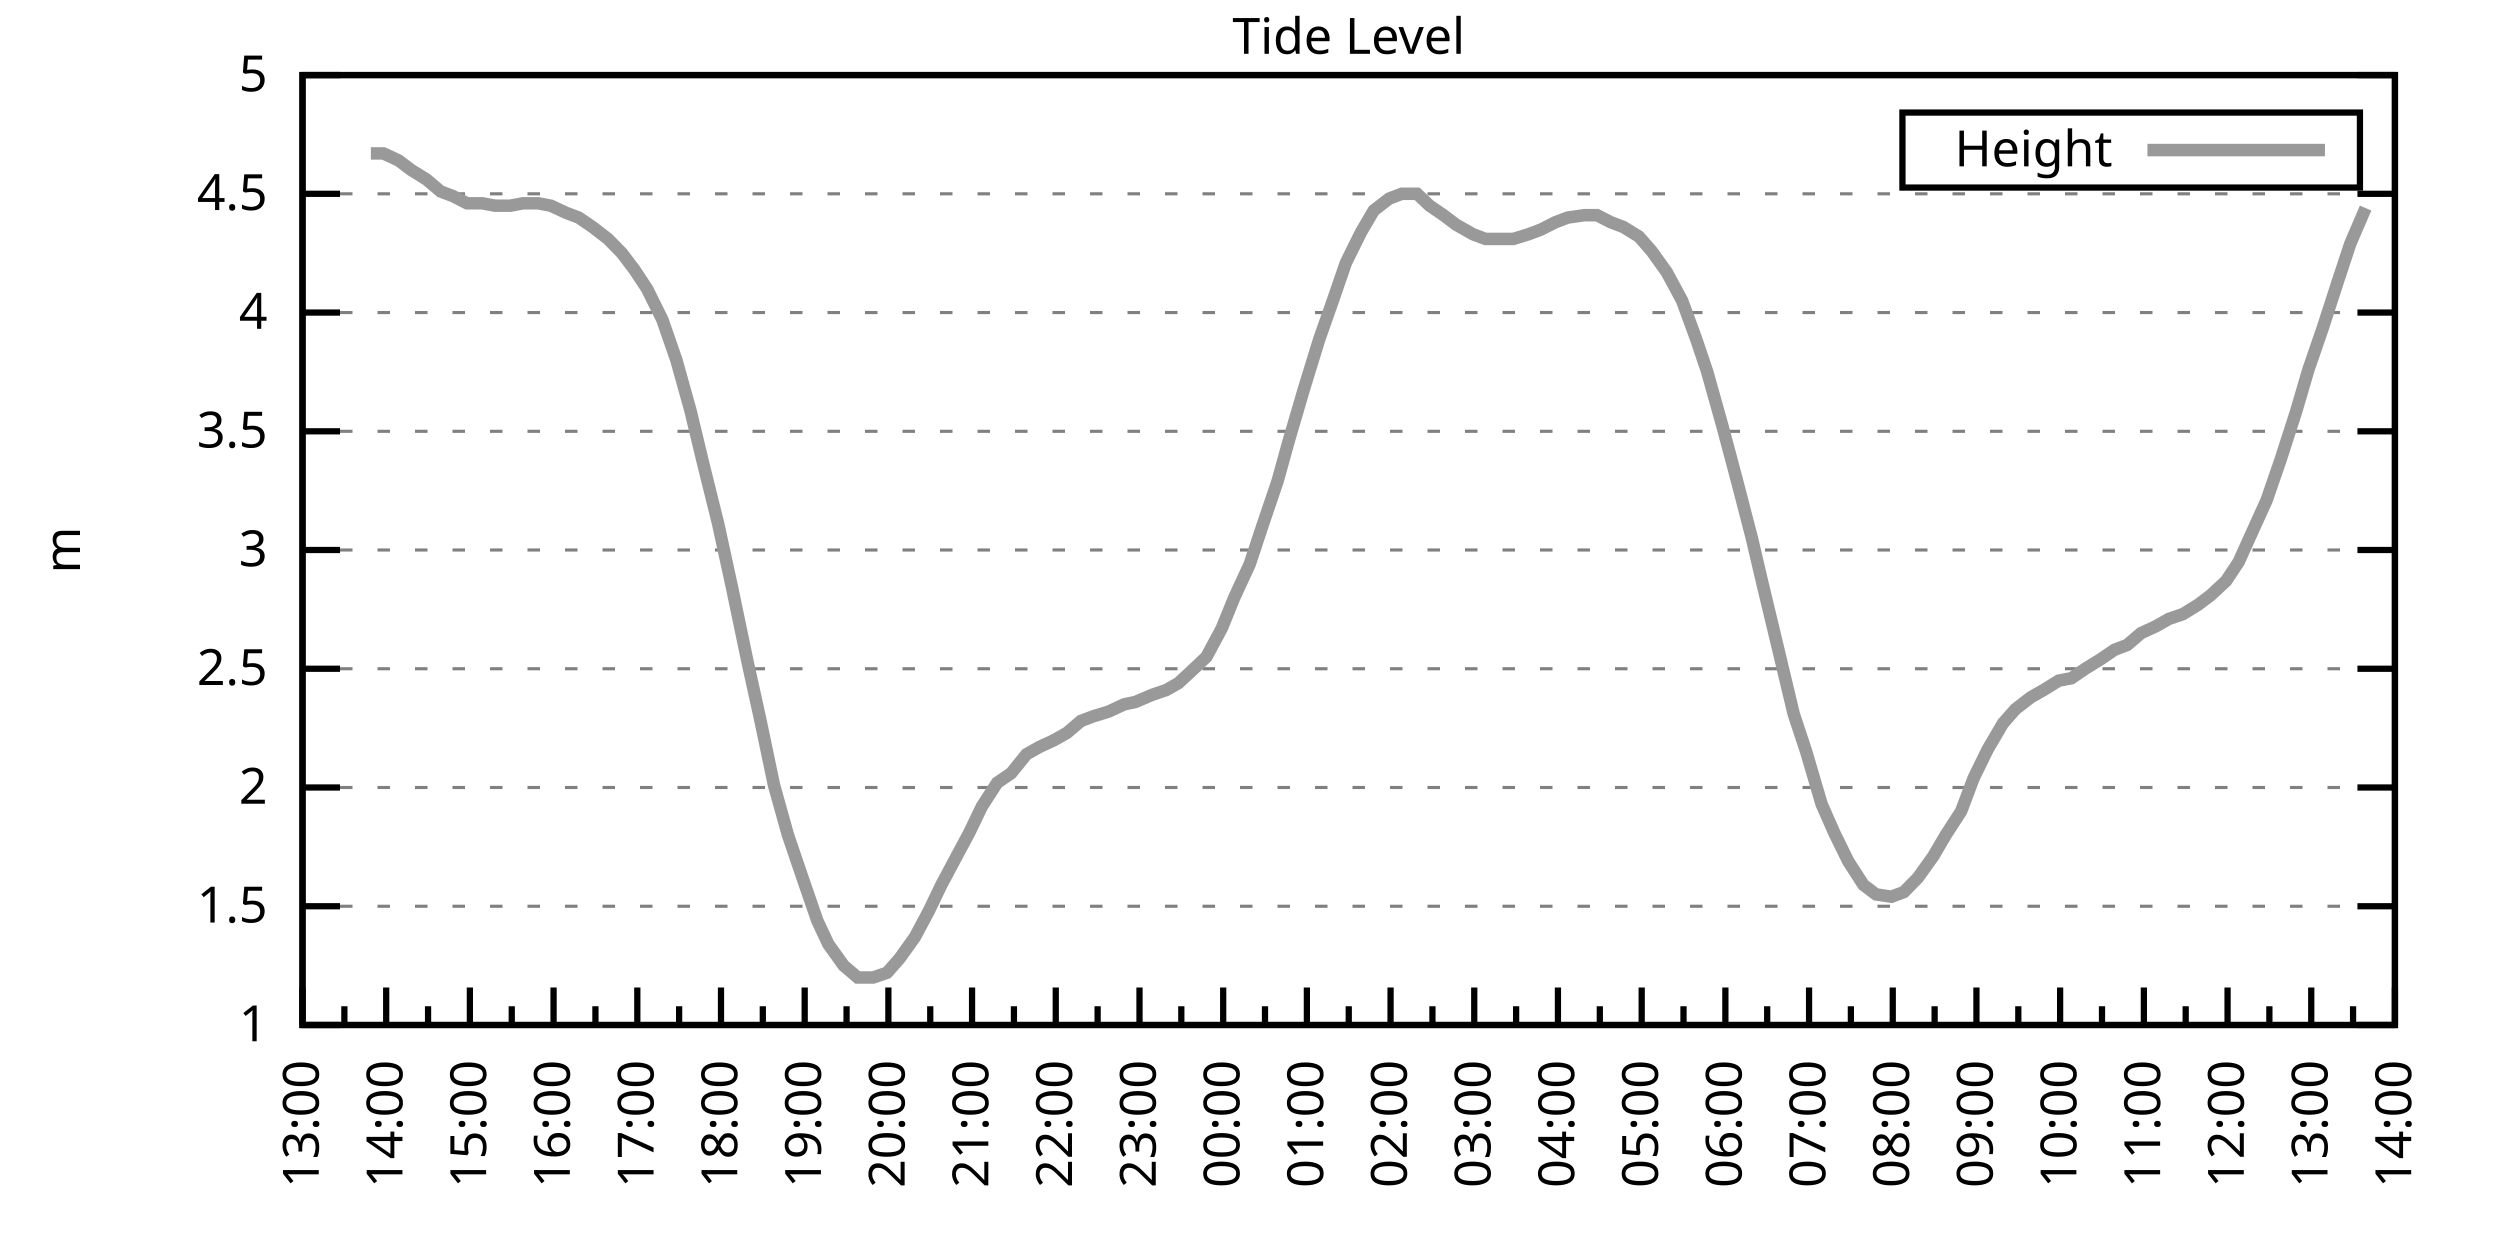
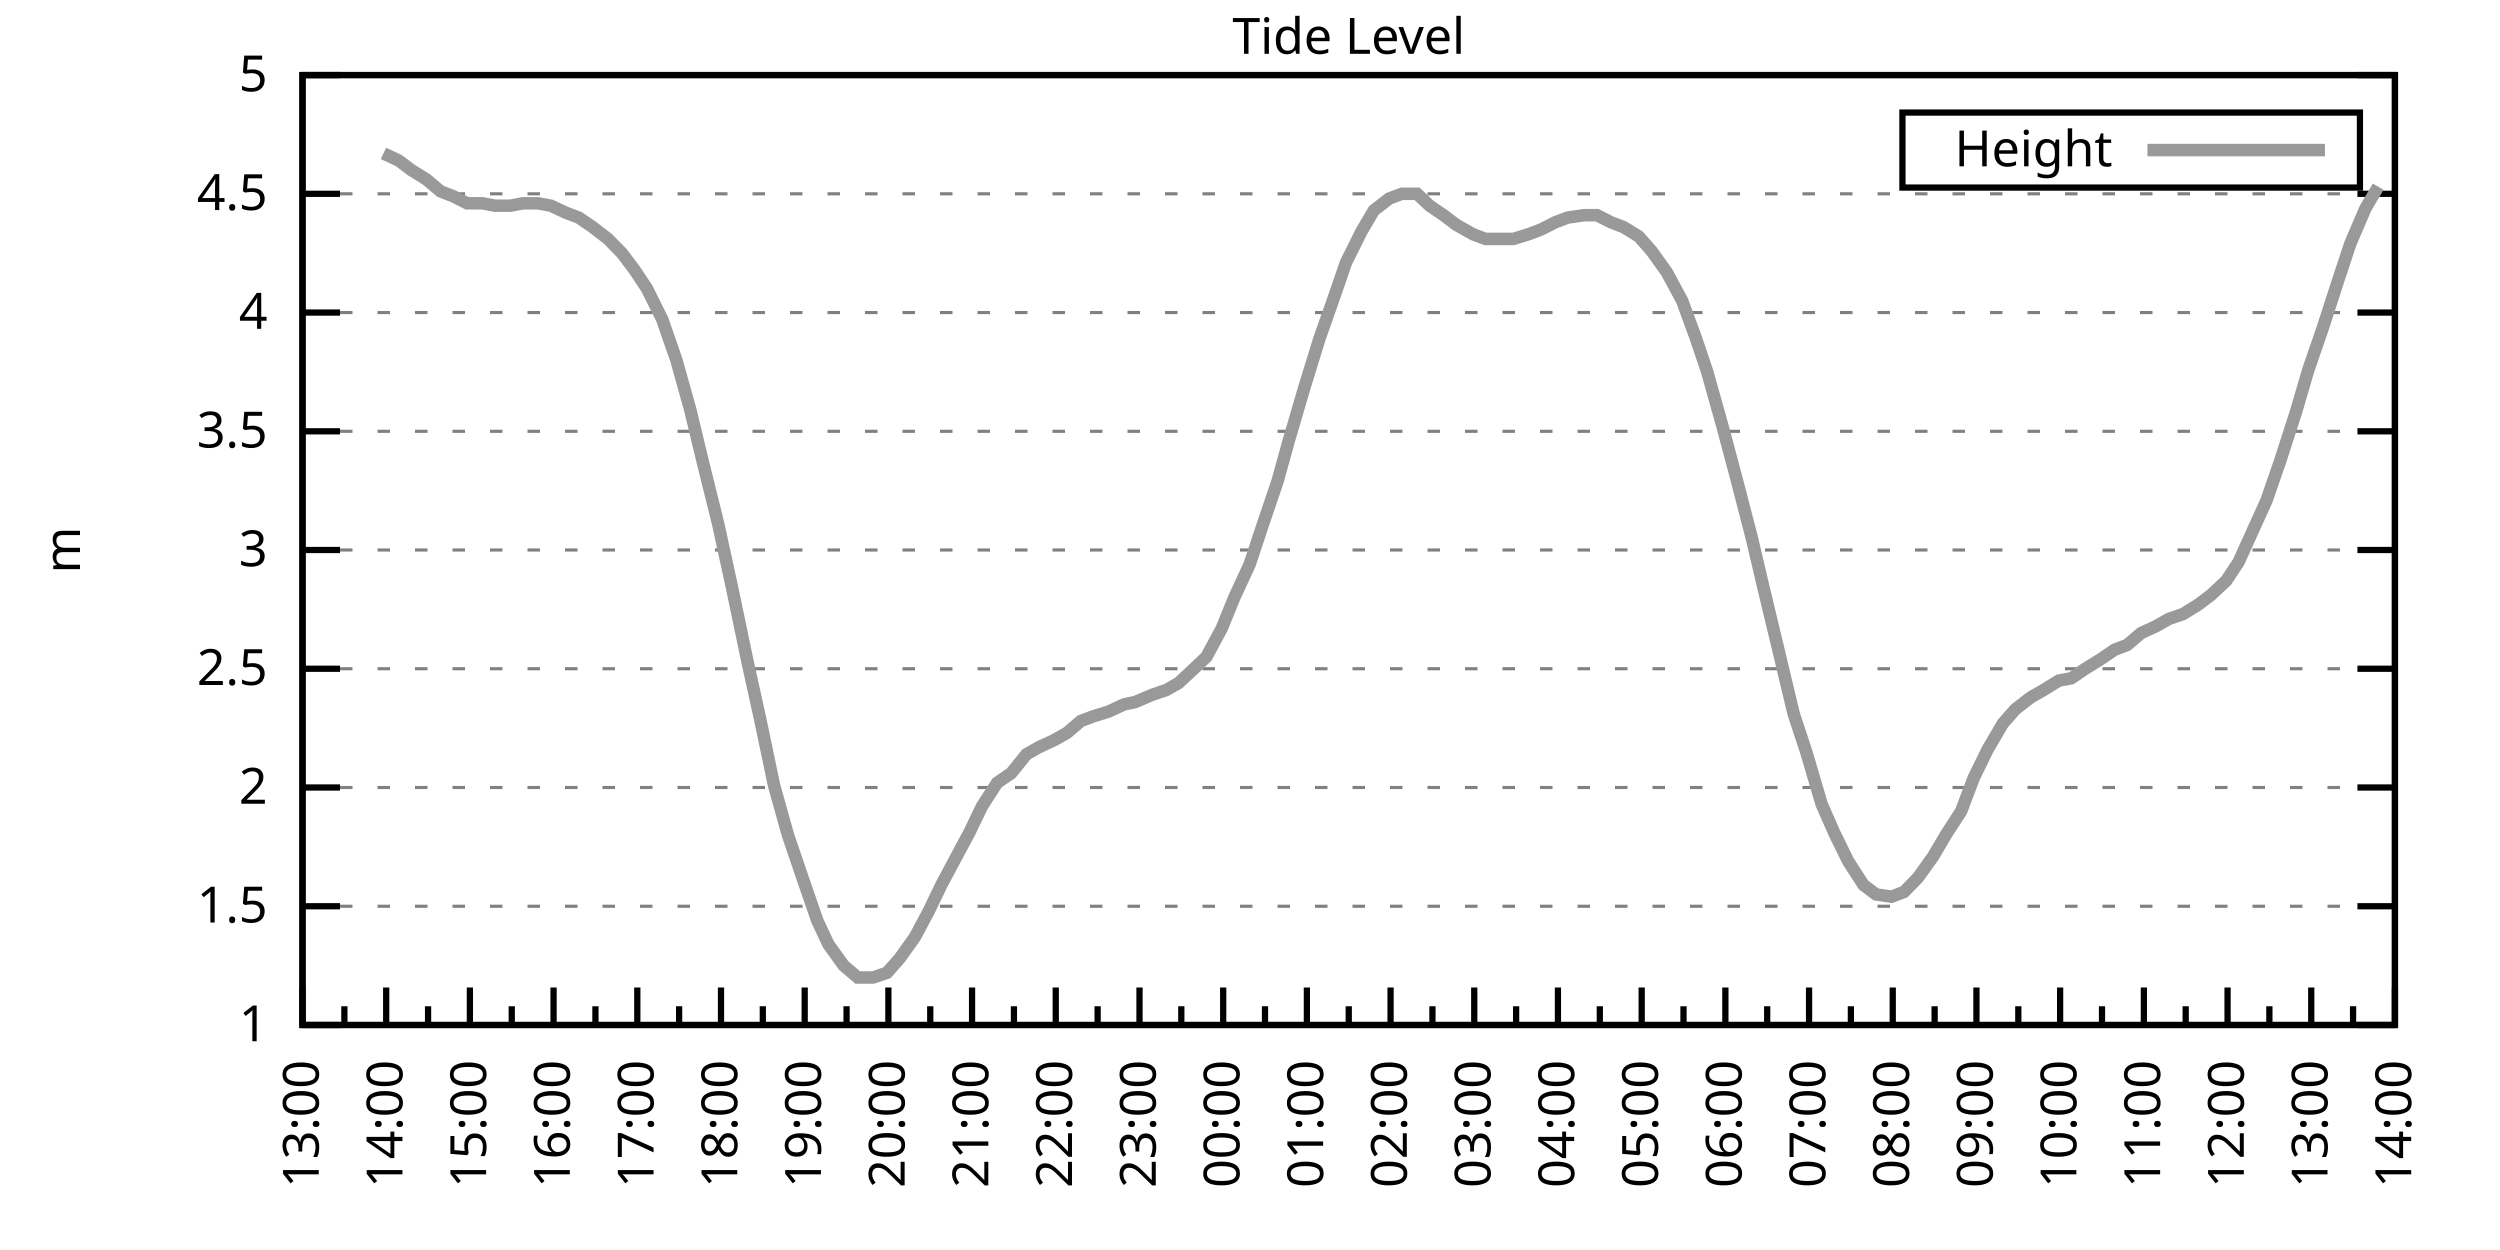
<svg xmlns="http://www.w3.org/2000/svg" xmlns:xlink="http://www.w3.org/1999/xlink" width="400" height="200" viewBox="0 0 400 200">
  <g id="gnuplot_canvas">
    <rect x="0" y="0" width="400" height="200" fill="none" />
    <defs>
      <circle id="gpDot" r="0.5" stroke-width="0.5" stroke="currentColor" />
      <path id="gpPt0" stroke-width="0.333" stroke="currentColor" d="M-1,0 h2 M0,-1 v2" />
      <path id="gpPt1" stroke-width="0.333" stroke="currentColor" d="M-1,-1 L1,1 M1,-1 L-1,1" />
      <path id="gpPt2" stroke-width="0.333" stroke="currentColor" d="M-1,0 L1,0 M0,-1 L0,1 M-1,-1 L1,1 M-1,1 L1,-1" />
      <rect id="gpPt3" stroke-width="0.333" stroke="currentColor" x="-1" y="-1" width="2" height="2" />
      <rect id="gpPt4" stroke-width="0.333" stroke="currentColor" fill="currentColor" x="-1" y="-1" width="2" height="2" />
      <circle id="gpPt5" stroke-width="0.333" stroke="currentColor" cx="0" cy="0" r="1" />
      <use xlink:href="#gpPt5" id="gpPt6" fill="currentColor" stroke="none" />
      <path id="gpPt7" stroke-width="0.333" stroke="currentColor" d="M0,-1.33 L-1.33,0.67 L1.33,0.67 z" />
      <use xlink:href="#gpPt7" id="gpPt8" fill="currentColor" stroke="none" />
      <use xlink:href="#gpPt7" id="gpPt9" stroke="currentColor" transform="rotate(180)" />
      <use xlink:href="#gpPt9" id="gpPt10" fill="currentColor" stroke="none" />
      <use xlink:href="#gpPt3" id="gpPt11" stroke="currentColor" transform="rotate(45)" />
      <use xlink:href="#gpPt11" id="gpPt12" fill="currentColor" stroke="none" />
      <path id="gpPt13" stroke-width="0.333" stroke="currentColor" d="M0,1.330 L1.265,0.411 L0.782,-1.067 L-0.782,-1.076 L-1.265,0.411 z" />
      <use xlink:href="#gpPt13" id="gpPt14" fill="currentColor" stroke="none" />
      <filter id="textbox" filterUnits="objectBoundingBox" x="0" y="0" height="1" width="1">
        <feFlood flood-color="white" flood-opacity="1" result="bgnd" />
        <feComposite in="SourceGraphic" in2="bgnd" operator="atop" />
      </filter>
      <filter id="greybox" filterUnits="objectBoundingBox" x="0" y="0" height="1" width="1">
        <feFlood flood-color="lightgrey" flood-opacity="1" result="grey" />
        <feComposite in="SourceGraphic" in2="grey" operator="atop" />
      </filter>
    </defs>
    <g fill="none" color="white" stroke="currentColor" stroke-width="1.00" stroke-linecap="butt" stroke-linejoin="miter">
</g>
    <g fill="none" color="black" stroke="currentColor" stroke-width="1.00" stroke-linecap="butt" stroke-linejoin="miter">
      <g stroke="none" shape-rendering="crispEdges">
        <polygon fill="rgb(255, 255, 255)" points="48.40,164.00 383.18,164.00 383.18,12.02 48.40,12.02 " />
      </g>
    </g>
    <g fill="none" color="black" stroke="currentColor" stroke-width="1.00" stroke-linecap="butt" stroke-linejoin="miter">
</g>
    <g fill="none" color="black" stroke="black" stroke-width="0.50" stroke-linecap="butt" stroke-linejoin="miter">
</g>
    <g fill="none" color="gray" stroke="currentColor" stroke-width="0.50" stroke-linecap="butt" stroke-linejoin="miter">
      <path stroke="gray" stroke-dasharray="2,4" class="gridline" d="M48.40,164.00 L383.19,164.00  " />
    </g>
    <g fill="none" color="gray" stroke="gray" stroke-width="1.00" stroke-linecap="butt" stroke-linejoin="miter">
</g>
    <g fill="none" color="black" stroke="currentColor" stroke-width="1.00" stroke-linecap="butt" stroke-linejoin="miter">
      <path stroke="black" d="M48.40,164.00 L54.40,164.00 M383.19,164.00 L377.19,164.00  " />
      <g transform="translate(42.80,166.60)" stroke="none" fill="black" font-family="Sans" font-size="8.00" text-anchor="end">
        <text>
          <tspan font-family="Sans"> 1</tspan>
        </text>
      </g>
    </g>
    <g fill="none" color="black" stroke="currentColor" stroke-width="1.00" stroke-linecap="butt" stroke-linejoin="miter">
</g>
    <g fill="none" color="black" stroke="black" stroke-width="0.50" stroke-linecap="butt" stroke-linejoin="miter">
</g>
    <g fill="none" color="gray" stroke="currentColor" stroke-width="0.50" stroke-linecap="butt" stroke-linejoin="miter">
      <path stroke="gray" stroke-dasharray="2,4" class="gridline" d="M48.40,145.00 L383.19,145.00  " />
    </g>
    <g fill="none" color="gray" stroke="gray" stroke-width="1.00" stroke-linecap="butt" stroke-linejoin="miter">
</g>
    <g fill="none" color="black" stroke="currentColor" stroke-width="1.00" stroke-linecap="butt" stroke-linejoin="miter">
      <path stroke="black" d="M48.40,145.00 L54.40,145.00 M383.19,145.00 L377.19,145.00  " />
      <g transform="translate(42.80,147.60)" stroke="none" fill="black" font-family="Sans" font-size="8.00" text-anchor="end">
        <text>
          <tspan font-family="Sans"> 1.5</tspan>
        </text>
      </g>
    </g>
    <g fill="none" color="black" stroke="currentColor" stroke-width="1.00" stroke-linecap="butt" stroke-linejoin="miter">
</g>
    <g fill="none" color="black" stroke="black" stroke-width="0.50" stroke-linecap="butt" stroke-linejoin="miter">
</g>
    <g fill="none" color="gray" stroke="currentColor" stroke-width="0.50" stroke-linecap="butt" stroke-linejoin="miter">
      <path stroke="gray" stroke-dasharray="2,4" class="gridline" d="M48.40,126.00 L383.19,126.00  " />
    </g>
    <g fill="none" color="gray" stroke="gray" stroke-width="1.00" stroke-linecap="butt" stroke-linejoin="miter">
</g>
    <g fill="none" color="black" stroke="currentColor" stroke-width="1.00" stroke-linecap="butt" stroke-linejoin="miter">
      <path stroke="black" d="M48.40,126.00 L54.40,126.00 M383.19,126.00 L377.19,126.00  " />
      <g transform="translate(42.80,128.60)" stroke="none" fill="black" font-family="Sans" font-size="8.00" text-anchor="end">
        <text>
          <tspan font-family="Sans"> 2</tspan>
        </text>
      </g>
    </g>
    <g fill="none" color="black" stroke="currentColor" stroke-width="1.00" stroke-linecap="butt" stroke-linejoin="miter">
</g>
    <g fill="none" color="black" stroke="black" stroke-width="0.50" stroke-linecap="butt" stroke-linejoin="miter">
</g>
    <g fill="none" color="gray" stroke="currentColor" stroke-width="0.50" stroke-linecap="butt" stroke-linejoin="miter">
      <path stroke="gray" stroke-dasharray="2,4" class="gridline" d="M48.40,107.00 L383.19,107.00  " />
    </g>
    <g fill="none" color="gray" stroke="gray" stroke-width="1.00" stroke-linecap="butt" stroke-linejoin="miter">
</g>
    <g fill="none" color="black" stroke="currentColor" stroke-width="1.00" stroke-linecap="butt" stroke-linejoin="miter">
      <path stroke="black" d="M48.40,107.00 L54.40,107.00 M383.19,107.00 L377.19,107.00  " />
      <g transform="translate(42.80,109.60)" stroke="none" fill="black" font-family="Sans" font-size="8.00" text-anchor="end">
        <text>
          <tspan font-family="Sans"> 2.5</tspan>
        </text>
      </g>
    </g>
    <g fill="none" color="black" stroke="currentColor" stroke-width="1.00" stroke-linecap="butt" stroke-linejoin="miter">
</g>
    <g fill="none" color="black" stroke="black" stroke-width="0.50" stroke-linecap="butt" stroke-linejoin="miter">
</g>
    <g fill="none" color="gray" stroke="currentColor" stroke-width="0.50" stroke-linecap="butt" stroke-linejoin="miter">
      <path stroke="gray" stroke-dasharray="2,4" class="gridline" d="M48.40,88.00 L383.19,88.00  " />
    </g>
    <g fill="none" color="gray" stroke="gray" stroke-width="1.00" stroke-linecap="butt" stroke-linejoin="miter">
</g>
    <g fill="none" color="black" stroke="currentColor" stroke-width="1.00" stroke-linecap="butt" stroke-linejoin="miter">
      <path stroke="black" d="M48.40,88.00 L54.40,88.00 M383.19,88.00 L377.19,88.00  " />
      <g transform="translate(42.80,90.60)" stroke="none" fill="black" font-family="Sans" font-size="8.00" text-anchor="end">
        <text>
          <tspan font-family="Sans"> 3</tspan>
        </text>
      </g>
    </g>
    <g fill="none" color="black" stroke="currentColor" stroke-width="1.00" stroke-linecap="butt" stroke-linejoin="miter">
</g>
    <g fill="none" color="black" stroke="black" stroke-width="0.50" stroke-linecap="butt" stroke-linejoin="miter">
</g>
    <g fill="none" color="gray" stroke="currentColor" stroke-width="0.50" stroke-linecap="butt" stroke-linejoin="miter">
      <path stroke="gray" stroke-dasharray="2,4" class="gridline" d="M48.40,69.01 L383.19,69.01  " />
    </g>
    <g fill="none" color="gray" stroke="gray" stroke-width="1.00" stroke-linecap="butt" stroke-linejoin="miter">
</g>
    <g fill="none" color="black" stroke="currentColor" stroke-width="1.00" stroke-linecap="butt" stroke-linejoin="miter">
      <path stroke="black" d="M48.40,69.01 L54.40,69.01 M383.19,69.01 L377.19,69.01  " />
      <g transform="translate(42.80,71.61)" stroke="none" fill="black" font-family="Sans" font-size="8.00" text-anchor="end">
        <text>
          <tspan font-family="Sans"> 3.5</tspan>
        </text>
      </g>
    </g>
    <g fill="none" color="black" stroke="currentColor" stroke-width="1.00" stroke-linecap="butt" stroke-linejoin="miter">
</g>
    <g fill="none" color="black" stroke="black" stroke-width="0.50" stroke-linecap="butt" stroke-linejoin="miter">
</g>
    <g fill="none" color="gray" stroke="currentColor" stroke-width="0.50" stroke-linecap="butt" stroke-linejoin="miter">
      <path stroke="gray" stroke-dasharray="2,4" class="gridline" d="M48.40,50.01 L383.19,50.01  " />
    </g>
    <g fill="none" color="gray" stroke="gray" stroke-width="1.00" stroke-linecap="butt" stroke-linejoin="miter">
</g>
    <g fill="none" color="black" stroke="currentColor" stroke-width="1.00" stroke-linecap="butt" stroke-linejoin="miter">
      <path stroke="black" d="M48.40,50.01 L54.40,50.01 M383.19,50.01 L377.19,50.01  " />
      <g transform="translate(42.80,52.61)" stroke="none" fill="black" font-family="Sans" font-size="8.00" text-anchor="end">
        <text>
          <tspan font-family="Sans"> 4</tspan>
        </text>
      </g>
    </g>
    <g fill="none" color="black" stroke="currentColor" stroke-width="1.00" stroke-linecap="butt" stroke-linejoin="miter">
</g>
    <g fill="none" color="black" stroke="black" stroke-width="0.50" stroke-linecap="butt" stroke-linejoin="miter">
</g>
    <g fill="none" color="gray" stroke="currentColor" stroke-width="0.50" stroke-linecap="butt" stroke-linejoin="miter">
      <path stroke="gray" stroke-dasharray="2,4" class="gridline" d="M48.40,31.01 L383.19,31.01  " />
    </g>
    <g fill="none" color="gray" stroke="gray" stroke-width="1.00" stroke-linecap="butt" stroke-linejoin="miter">
</g>
    <g fill="none" color="black" stroke="currentColor" stroke-width="1.00" stroke-linecap="butt" stroke-linejoin="miter">
      <path stroke="black" d="M48.40,31.01 L54.40,31.01 M383.19,31.01 L377.19,31.01  " />
      <g transform="translate(42.80,33.61)" stroke="none" fill="black" font-family="Sans" font-size="8.00" text-anchor="end">
        <text>
          <tspan font-family="Sans"> 4.5</tspan>
        </text>
      </g>
    </g>
    <g fill="none" color="black" stroke="currentColor" stroke-width="1.00" stroke-linecap="butt" stroke-linejoin="miter">
</g>
    <g fill="none" color="black" stroke="black" stroke-width="0.50" stroke-linecap="butt" stroke-linejoin="miter">
</g>
    <g fill="none" color="gray" stroke="currentColor" stroke-width="0.50" stroke-linecap="butt" stroke-linejoin="miter">
      <path stroke="gray" stroke-dasharray="2,4" class="gridline" d="M48.40,12.01 L383.19,12.01  " />
    </g>
    <g fill="none" color="gray" stroke="gray" stroke-width="1.00" stroke-linecap="butt" stroke-linejoin="miter">
</g>
    <g fill="none" color="black" stroke="currentColor" stroke-width="1.00" stroke-linecap="butt" stroke-linejoin="miter">
      <path stroke="black" d="M48.40,12.01 L54.40,12.01 M383.19,12.01 L377.19,12.01  " />
      <g transform="translate(42.80,14.61)" stroke="none" fill="black" font-family="Sans" font-size="8.00" text-anchor="end">
        <text>
          <tspan font-family="Sans"> 5</tspan>
        </text>
      </g>
    </g>
    <g fill="none" color="black" stroke="currentColor" stroke-width="1.00" stroke-linecap="butt" stroke-linejoin="miter">
      <path stroke="black" d="M48.40,164.00 L48.40,158.00  " />
      <g transform="translate(51.00,169.60) rotate(270)" stroke="none" fill="black" font-family="Sans" font-size="8.00" text-anchor="end">
        <text>
          <tspan font-family="Sans">13:00</tspan>
        </text>
      </g>
    </g>
    <g fill="none" color="black" stroke="currentColor" stroke-width="1.00" stroke-linecap="butt" stroke-linejoin="miter">
      <path stroke="black" d="M55.10,164.00 L55.10,161.00 M61.79,164.00 L61.79,158.00  " />
      <g transform="translate(64.39,169.60) rotate(270)" stroke="none" fill="black" font-family="Sans" font-size="8.00" text-anchor="end">
        <text>
          <tspan font-family="Sans">14:00</tspan>
        </text>
      </g>
    </g>
    <g fill="none" color="black" stroke="currentColor" stroke-width="1.00" stroke-linecap="butt" stroke-linejoin="miter">
      <path stroke="black" d="M68.49,164.00 L68.49,161.00 M75.18,164.00 L75.18,158.00  " />
      <g transform="translate(77.78,169.60) rotate(270)" stroke="none" fill="black" font-family="Sans" font-size="8.00" text-anchor="end">
        <text>
          <tspan font-family="Sans">15:00</tspan>
        </text>
      </g>
    </g>
    <g fill="none" color="black" stroke="currentColor" stroke-width="1.00" stroke-linecap="butt" stroke-linejoin="miter">
      <path stroke="black" d="M81.88,164.00 L81.88,161.00 M88.57,164.00 L88.57,158.00  " />
      <g transform="translate(91.17,169.60) rotate(270)" stroke="none" fill="black" font-family="Sans" font-size="8.00" text-anchor="end">
        <text>
          <tspan font-family="Sans">16:00</tspan>
        </text>
      </g>
    </g>
    <g fill="none" color="black" stroke="currentColor" stroke-width="1.00" stroke-linecap="butt" stroke-linejoin="miter">
      <path stroke="black" d="M95.27,164.00 L95.27,161.00 M101.97,164.00 L101.97,158.00  " />
      <g transform="translate(104.57,169.60) rotate(270)" stroke="none" fill="black" font-family="Sans" font-size="8.00" text-anchor="end">
        <text>
          <tspan font-family="Sans">17:00</tspan>
        </text>
      </g>
    </g>
    <g fill="none" color="black" stroke="currentColor" stroke-width="1.00" stroke-linecap="butt" stroke-linejoin="miter">
      <path stroke="black" d="M108.66,164.00 L108.66,161.00 M115.36,164.00 L115.36,158.00  " />
      <g transform="translate(117.96,169.60) rotate(270)" stroke="none" fill="black" font-family="Sans" font-size="8.00" text-anchor="end">
        <text>
          <tspan font-family="Sans">18:00</tspan>
        </text>
      </g>
    </g>
    <g fill="none" color="black" stroke="currentColor" stroke-width="1.00" stroke-linecap="butt" stroke-linejoin="miter">
      <path stroke="black" d="M122.05,164.00 L122.05,161.00 M128.75,164.00 L128.75,158.00  " />
      <g transform="translate(131.35,169.60) rotate(270)" stroke="none" fill="black" font-family="Sans" font-size="8.00" text-anchor="end">
        <text>
          <tspan font-family="Sans">19:00</tspan>
        </text>
      </g>
    </g>
    <g fill="none" color="black" stroke="currentColor" stroke-width="1.00" stroke-linecap="butt" stroke-linejoin="miter">
      <path stroke="black" d="M135.45,164.00 L135.45,161.00 M142.14,164.00 L142.14,158.00  " />
      <g transform="translate(144.74,169.60) rotate(270)" stroke="none" fill="black" font-family="Sans" font-size="8.00" text-anchor="end">
        <text>
          <tspan font-family="Sans">20:00</tspan>
        </text>
      </g>
    </g>
    <g fill="none" color="black" stroke="currentColor" stroke-width="1.00" stroke-linecap="butt" stroke-linejoin="miter">
      <path stroke="black" d="M148.84,164.00 L148.84,161.00 M155.53,164.00 L155.53,158.00  " />
      <g transform="translate(158.13,169.60) rotate(270)" stroke="none" fill="black" font-family="Sans" font-size="8.00" text-anchor="end">
        <text>
          <tspan font-family="Sans">21:00</tspan>
        </text>
      </g>
    </g>
    <g fill="none" color="black" stroke="currentColor" stroke-width="1.00" stroke-linecap="butt" stroke-linejoin="miter">
      <path stroke="black" d="M162.23,164.00 L162.23,161.00 M168.92,164.00 L168.92,158.00  " />
      <g transform="translate(171.52,169.60) rotate(270)" stroke="none" fill="black" font-family="Sans" font-size="8.00" text-anchor="end">
        <text>
          <tspan font-family="Sans">22:00</tspan>
        </text>
      </g>
    </g>
    <g fill="none" color="black" stroke="currentColor" stroke-width="1.00" stroke-linecap="butt" stroke-linejoin="miter">
      <path stroke="black" d="M175.62,164.00 L175.62,161.00 M182.32,164.00 L182.32,158.00  " />
      <g transform="translate(184.92,169.60) rotate(270)" stroke="none" fill="black" font-family="Sans" font-size="8.00" text-anchor="end">
        <text>
          <tspan font-family="Sans">23:00</tspan>
        </text>
      </g>
    </g>
    <g fill="none" color="black" stroke="currentColor" stroke-width="1.00" stroke-linecap="butt" stroke-linejoin="miter">
      <path stroke="black" d="M189.01,164.00 L189.01,161.00 M195.71,164.00 L195.71,158.00  " />
      <g transform="translate(198.31,169.60) rotate(270)" stroke="none" fill="black" font-family="Sans" font-size="8.00" text-anchor="end">
        <text>
          <tspan font-family="Sans">00:00</tspan>
        </text>
      </g>
    </g>
    <g fill="none" color="black" stroke="currentColor" stroke-width="1.00" stroke-linecap="butt" stroke-linejoin="miter">
      <path stroke="black" d="M202.40,164.00 L202.40,161.00 M209.10,164.00 L209.10,158.00  " />
      <g transform="translate(211.70,169.60) rotate(270)" stroke="none" fill="black" font-family="Sans" font-size="8.00" text-anchor="end">
        <text>
          <tspan font-family="Sans">01:00</tspan>
        </text>
      </g>
    </g>
    <g fill="none" color="black" stroke="currentColor" stroke-width="1.00" stroke-linecap="butt" stroke-linejoin="miter">
      <path stroke="black" d="M215.80,164.00 L215.80,161.00 M222.49,164.00 L222.49,158.00  " />
      <g transform="translate(225.09,169.60) rotate(270)" stroke="none" fill="black" font-family="Sans" font-size="8.00" text-anchor="end">
        <text>
          <tspan font-family="Sans">02:00</tspan>
        </text>
      </g>
    </g>
    <g fill="none" color="black" stroke="currentColor" stroke-width="1.00" stroke-linecap="butt" stroke-linejoin="miter">
      <path stroke="black" d="M229.19,164.00 L229.19,161.00 M235.88,164.00 L235.88,158.00  " />
      <g transform="translate(238.48,169.60) rotate(270)" stroke="none" fill="black" font-family="Sans" font-size="8.00" text-anchor="end">
        <text>
          <tspan font-family="Sans">03:00</tspan>
        </text>
      </g>
    </g>
    <g fill="none" color="black" stroke="currentColor" stroke-width="1.00" stroke-linecap="butt" stroke-linejoin="miter">
      <path stroke="black" d="M242.58,164.00 L242.58,161.00 M249.27,164.00 L249.27,158.00  " />
      <g transform="translate(251.87,169.60) rotate(270)" stroke="none" fill="black" font-family="Sans" font-size="8.00" text-anchor="end">
        <text>
          <tspan font-family="Sans">04:00</tspan>
        </text>
      </g>
    </g>
    <g fill="none" color="black" stroke="currentColor" stroke-width="1.00" stroke-linecap="butt" stroke-linejoin="miter">
      <path stroke="black" d="M255.97,164.00 L255.97,161.00 M262.67,164.00 L262.67,158.00  " />
      <g transform="translate(265.27,169.60) rotate(270)" stroke="none" fill="black" font-family="Sans" font-size="8.00" text-anchor="end">
        <text>
          <tspan font-family="Sans">05:00</tspan>
        </text>
      </g>
    </g>
    <g fill="none" color="black" stroke="currentColor" stroke-width="1.00" stroke-linecap="butt" stroke-linejoin="miter">
      <path stroke="black" d="M269.36,164.00 L269.36,161.00 M276.06,164.00 L276.06,158.00  " />
      <g transform="translate(278.66,169.60) rotate(270)" stroke="none" fill="black" font-family="Sans" font-size="8.00" text-anchor="end">
        <text>
          <tspan font-family="Sans">06:00</tspan>
        </text>
      </g>
    </g>
    <g fill="none" color="black" stroke="currentColor" stroke-width="1.00" stroke-linecap="butt" stroke-linejoin="miter">
      <path stroke="black" d="M282.75,164.00 L282.75,161.00 M289.45,164.00 L289.45,158.00  " />
      <g transform="translate(292.05,169.60) rotate(270)" stroke="none" fill="black" font-family="Sans" font-size="8.00" text-anchor="end">
        <text>
          <tspan font-family="Sans">07:00</tspan>
        </text>
      </g>
    </g>
    <g fill="none" color="black" stroke="currentColor" stroke-width="1.00" stroke-linecap="butt" stroke-linejoin="miter">
      <path stroke="black" d="M296.14,164.00 L296.14,161.00 M302.84,164.00 L302.84,158.00  " />
      <g transform="translate(305.44,169.60) rotate(270)" stroke="none" fill="black" font-family="Sans" font-size="8.00" text-anchor="end">
        <text>
          <tspan font-family="Sans">08:00</tspan>
        </text>
      </g>
    </g>
    <g fill="none" color="black" stroke="currentColor" stroke-width="1.00" stroke-linecap="butt" stroke-linejoin="miter">
      <path stroke="black" d="M309.54,164.00 L309.54,161.00 M316.23,164.00 L316.23,158.00  " />
      <g transform="translate(318.83,169.60) rotate(270)" stroke="none" fill="black" font-family="Sans" font-size="8.00" text-anchor="end">
        <text>
          <tspan font-family="Sans">09:00</tspan>
        </text>
      </g>
    </g>
    <g fill="none" color="black" stroke="currentColor" stroke-width="1.00" stroke-linecap="butt" stroke-linejoin="miter">
      <path stroke="black" d="M322.93,164.00 L322.93,161.00 M329.62,164.00 L329.62,158.00  " />
      <g transform="translate(332.22,169.60) rotate(270)" stroke="none" fill="black" font-family="Sans" font-size="8.00" text-anchor="end">
        <text>
          <tspan font-family="Sans">10:00</tspan>
        </text>
      </g>
    </g>
    <g fill="none" color="black" stroke="currentColor" stroke-width="1.00" stroke-linecap="butt" stroke-linejoin="miter">
      <path stroke="black" d="M336.32,164.00 L336.32,161.00 M343.02,164.00 L343.02,158.00  " />
      <g transform="translate(345.62,169.60) rotate(270)" stroke="none" fill="black" font-family="Sans" font-size="8.00" text-anchor="end">
        <text>
          <tspan font-family="Sans">11:00</tspan>
        </text>
      </g>
    </g>
    <g fill="none" color="black" stroke="currentColor" stroke-width="1.00" stroke-linecap="butt" stroke-linejoin="miter">
      <path stroke="black" d="M349.71,164.00 L349.71,161.00 M356.41,164.00 L356.41,158.00  " />
      <g transform="translate(359.01,169.60) rotate(270)" stroke="none" fill="black" font-family="Sans" font-size="8.00" text-anchor="end">
        <text>
          <tspan font-family="Sans">12:00</tspan>
        </text>
      </g>
    </g>
    <g fill="none" color="black" stroke="currentColor" stroke-width="1.00" stroke-linecap="butt" stroke-linejoin="miter">
      <path stroke="black" d="M363.10,164.00 L363.10,161.00 M369.80,164.00 L369.80,158.00  " />
      <g transform="translate(372.40,169.60) rotate(270)" stroke="none" fill="black" font-family="Sans" font-size="8.00" text-anchor="end">
        <text>
          <tspan font-family="Sans">13:00</tspan>
        </text>
      </g>
    </g>
    <g fill="none" color="black" stroke="currentColor" stroke-width="1.00" stroke-linecap="butt" stroke-linejoin="miter">
      <path stroke="black" d="M376.49,164.00 L376.49,161.00 M383.19,164.00 L383.19,158.00  " />
      <g transform="translate(385.79,169.60) rotate(270)" stroke="none" fill="black" font-family="Sans" font-size="8.00" text-anchor="end">
        <text>
          <tspan font-family="Sans">14:00</tspan>
        </text>
      </g>
    </g>
    <g fill="none" color="black" stroke="currentColor" stroke-width="1.00" stroke-linecap="butt" stroke-linejoin="miter">
</g>
    <g fill="none" color="black" stroke="currentColor" stroke-width="1.00" stroke-linecap="butt" stroke-linejoin="miter">
      <path stroke="black" d="M48.40,12.01 L48.40,164.00 L383.19,164.00 L383.19,12.01 L48.40,12.01 Z  " />
    </g>
    <g fill="none" color="black" stroke="currentColor" stroke-width="1.00" stroke-linecap="butt" stroke-linejoin="miter">
      <g transform="translate(12.80,88.01) rotate(270)" stroke="none" fill="black" font-family="Sans" font-size="8.00" text-anchor="middle">
        <text>
          <tspan font-family="Sans">m</tspan>
        </text>
      </g>
    </g>
    <g fill="none" color="black" stroke="currentColor" stroke-width="1.00" stroke-linecap="butt" stroke-linejoin="miter">
</g>
    <g fill="none" color="black" stroke="currentColor" stroke-width="1.00" stroke-linecap="butt" stroke-linejoin="miter">
      <path stroke="black" d="M304.39,30.01 L304.39,18.01 L377.59,18.01 L377.59,30.01 L304.39,30.01 Z  " />
    </g>
    <g id="Tide_level_plot_1">
      <g fill="none" color="white" stroke="black" stroke-width="2.00" stroke-linecap="butt" stroke-linejoin="miter">
</g>
      <g fill="none" color="black" stroke="currentColor" stroke-width="2.00" stroke-linecap="butt" stroke-linejoin="miter">
        <g transform="translate(337.99,26.61)" stroke="none" fill="black" font-family="Sans" font-size="8.00" text-anchor="end">
          <text>
            <tspan font-family="Sans">Height</tspan>
          </text>
        </g>
      </g>
      <g fill="none" color="black" stroke="currentColor" stroke-width="2.00" stroke-linecap="butt" stroke-linejoin="miter">
-         <path stroke="rgb(153, 153, 153)" d="M343.59,24.01 L371.99,24.01 M59.34,24.55 L61.35,24.55 L63.80,25.69 L65.81,27.21 L68.26,28.73 L70.50,30.63   L72.50,31.39 L74.74,32.53 L77.19,32.53 L79.20,32.91 L81.66,32.91 L83.66,32.53 L86.12,32.53 L88.13,32.91   L90.58,34.05 L92.59,34.81 L94.82,36.33 L97.28,38.23 L99.51,40.51 L101.52,43.17 L103.53,46.21 L105.98,51.15   L108.22,57.61 L110.45,65.59 L112.46,73.95 L114.91,83.83 L117.14,94.08 L119.60,105.86 L121.61,114.98 L123.84,125.62   L126.07,133.60 L128.53,140.82 L130.76,147.28 L132.54,151.08 L135.00,154.50 L137.23,156.40 L139.69,156.40 L141.92,155.64   L143.93,153.36 L146.38,149.94 L148.61,145.76 L150.62,141.58 L152.85,137.40 L155.09,133.22 L157.10,129.04 L159.55,125.24   L161.78,123.72 L164.24,120.68 L166.25,119.54 L168.70,118.40 L170.71,117.26 L172.94,115.36 L174.95,114.60 L177.41,113.84   L179.86,112.70 L181.65,112.32 L184.32,111.18 L186.56,110.42 L188.57,109.28 L191.02,107.00 L193.03,105.10 L195.48,100.54   L197.49,95.60 L199.95,90.28 L201.96,84.21 L204.41,76.99 L206.20,70.53 L208.65,62.17 L211.11,54.19 L213.12,48.49   L215.35,42.03 L217.80,37.09 L219.81,33.67 L222.27,31.77 L224.28,31.01 L226.73,31.01 L228.74,32.91 L230.97,34.43   L232.98,35.95 L235.66,37.47 L237.67,38.23 L240.12,38.23 L242.13,38.23 L244.59,37.47 L246.60,36.71 L248.83,35.57   L250.84,34.81 L253.51,34.43 L255.52,34.43 L257.76,35.57 L259.76,36.33 L262.22,37.85 L264.23,40.13 L266.68,43.55   L269.14,48.11 L271.37,54.19 L273.16,59.51 L275.61,68.25 L277.84,76.61 L280.30,86.11 L282.08,93.70 L284.54,103.96   L286.99,114.22 L289.00,120.30 L291.46,128.66 L293.47,133.22 L295.70,137.78 L298.15,141.58 L300.16,143.10 L302.62,143.48   L304.63,142.72 L306.86,140.44 L309.31,137.02 L311.32,133.60 L313.78,129.80 L315.79,124.48 L318.02,119.92 L320.47,115.74   L322.48,113.46 L324.94,111.56 L326.95,110.42 L329.40,108.90 L331.41,108.52 L333.64,107.00 L336.10,105.48 L338.33,103.96   L340.34,103.20 L342.57,101.30 L345.02,100.16 L347.03,99.02 L349.26,98.26 L351.72,96.74 L353.73,95.22 L356.18,92.94   L358.19,89.90 L360.42,84.97 L362.66,80.03 L364.89,73.57 L367.34,65.97 L369.35,59.13 L371.58,52.67 L374.04,45.07   L376.05,38.99 L378.50,33.29  " />
+         <path stroke="rgb(153, 153, 153)" d="M343.59,24.01 L371.99,24.01 M61.35,24.55 L63.80,25.69 L65.81,27.21 L68.26,28.73 L70.50,30.63 L72.50,31.39   L74.74,32.53 L77.19,32.53 L79.20,32.91 L81.66,32.91 L83.66,32.53 L86.12,32.53 L88.13,32.91 L90.58,34.05   L92.59,34.81 L94.82,36.33 L97.28,38.23 L99.51,40.51 L101.52,43.17 L103.53,46.21 L105.98,51.15 L108.22,57.61   L110.45,65.59 L112.46,73.95 L114.91,83.83 L117.14,94.08 L119.60,105.86 L121.61,114.98 L123.84,125.62 L126.07,133.60   L128.53,140.82 L130.76,147.28 L132.54,151.08 L135.00,154.50 L137.23,156.40 L139.69,156.40 L141.92,155.64 L143.93,153.36   L146.38,149.94 L148.61,145.76 L150.62,141.58 L152.85,137.40 L155.09,133.22 L157.10,129.04 L159.55,125.24 L161.78,123.72   L164.24,120.68 L166.25,119.54 L168.70,118.40 L170.71,117.26 L172.94,115.36 L174.95,114.60 L177.41,113.84 L179.86,112.70   L181.65,112.32 L184.32,111.18 L186.56,110.42 L188.57,109.28 L191.02,107.00 L193.03,105.10 L195.48,100.54 L197.49,95.60   L199.95,90.28 L201.96,84.21 L204.41,76.99 L206.20,70.53 L208.65,62.17 L211.11,54.19 L213.12,48.49 L215.35,42.03   L217.80,37.09 L219.81,33.67 L222.27,31.77 L224.28,31.01 L226.73,31.01 L228.74,32.91 L230.97,34.43 L232.98,35.95   L235.66,37.47 L237.67,38.23 L240.12,38.23 L242.13,38.23 L244.59,37.47 L246.60,36.71 L248.83,35.57 L250.84,34.81   L253.51,34.43 L255.52,34.43 L257.76,35.57 L259.76,36.33 L262.22,37.85 L264.23,40.13 L266.68,43.55 L269.14,48.11   L271.37,54.19 L273.16,59.51 L275.61,68.25 L277.84,76.61 L280.30,86.11 L282.08,93.70 L284.54,103.96 L286.99,114.22   L289.00,120.30 L291.46,128.66 L293.47,133.22 L295.70,137.78 L298.15,141.58 L300.16,143.10 L302.62,143.48 L304.63,142.72   L306.86,140.44 L309.31,137.02 L311.32,133.60 L313.78,129.80 L315.79,124.48 L318.02,119.92 L320.47,115.74 L322.48,113.46   L324.94,111.56 L326.95,110.42 L329.40,108.90 L331.41,108.52 L333.64,107.00 L336.10,105.48 L338.33,103.96 L340.34,103.20   L342.57,101.30 L345.02,100.16 L347.03,99.02 L349.26,98.26 L351.72,96.74 L353.73,95.22 L356.18,92.94 L358.19,89.90   L360.42,84.97 L362.66,80.03 L364.89,73.57 L367.34,65.97 L369.35,59.13 L371.58,52.67 L374.04,45.07 L376.05,38.99   L378.50,33.29 L380.51,29.87  " />
      </g>
    </g>
    <g fill="none" color="black" stroke="currentColor" stroke-width="2.00" stroke-linecap="butt" stroke-linejoin="miter">
</g>
    <g fill="none" color="black" stroke="black" stroke-width="1.00" stroke-linecap="butt" stroke-linejoin="miter">
</g>
    <g fill="none" color="black" stroke="currentColor" stroke-width="1.00" stroke-linecap="butt" stroke-linejoin="miter">
      <path stroke="black" d="M48.40,12.01 L48.40,164.00 L383.19,164.00 L383.19,12.01 L48.40,12.01 Z  " />
    </g>
    <g fill="none" color="black" stroke="currentColor" stroke-width="1.00" stroke-linecap="butt" stroke-linejoin="miter">
      <g transform="translate(215.79,8.61)" stroke="none" fill="black" font-family="Sans" font-size="8.00" text-anchor="middle">
        <text>
          <tspan font-family="Sans">Tide Level</tspan>
        </text>
      </g>
    </g>
    <g fill="none" color="black" stroke="currentColor" stroke-width="1.00" stroke-linecap="butt" stroke-linejoin="miter">
</g>
  </g>
</svg>
